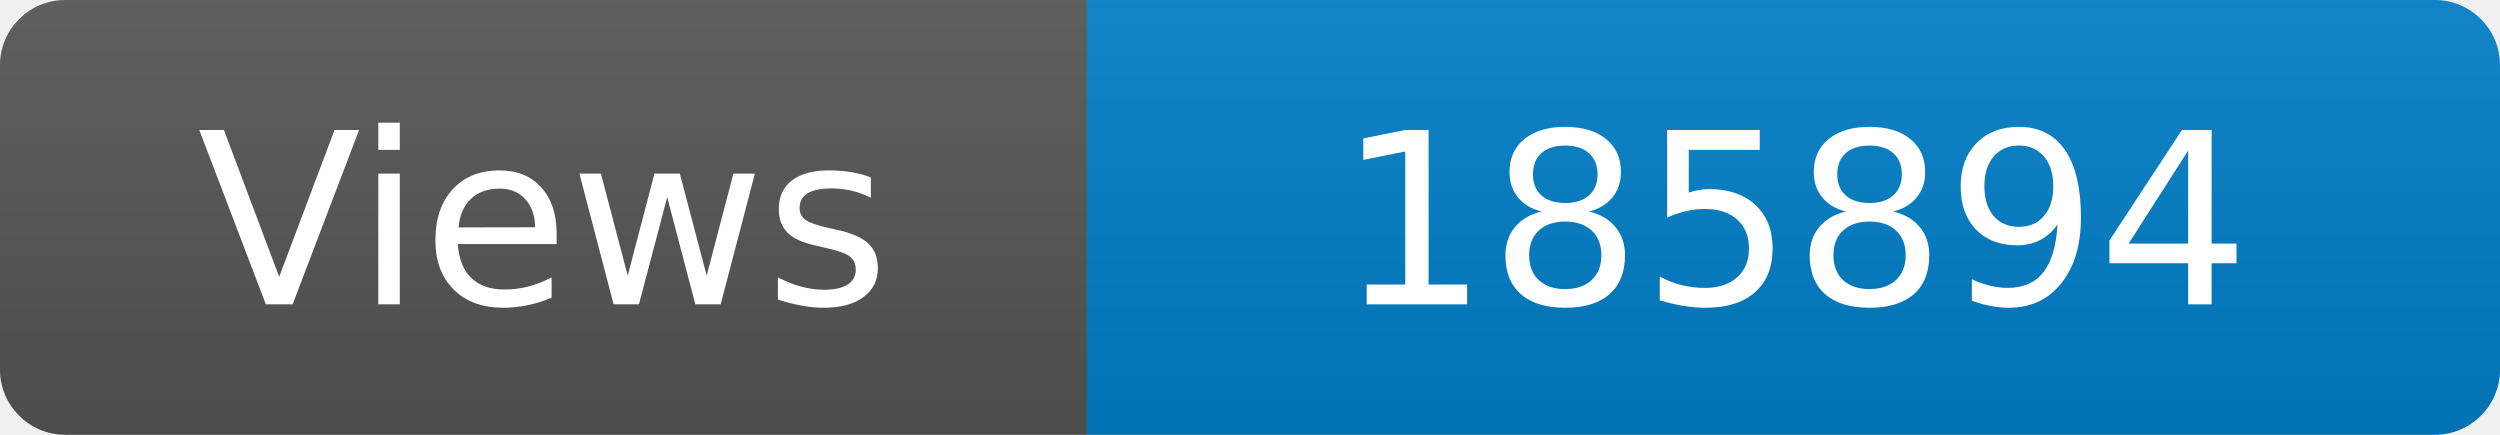
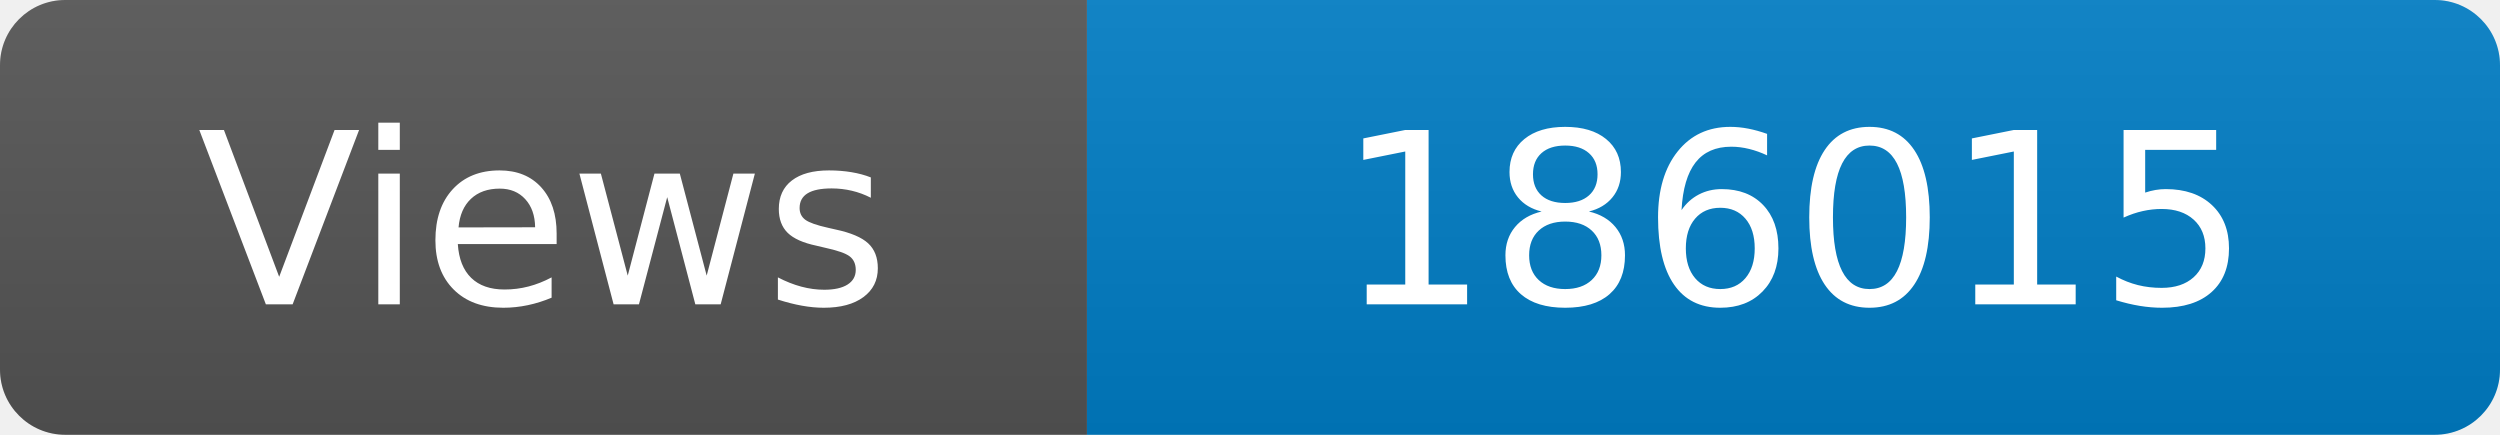
<svg xmlns="http://www.w3.org/2000/svg" width="115" height="20" role="img" aria-label="Maintained?: yes">
  <linearGradient id="s" x2="0" y2="100%">
    <stop offset="0" stop-color="#bbb" stop-opacity=".1" />
    <stop offset="1" stop-opacity=".1" />
  </linearGradient>
  <clipPath id="r">
    <rect width="115" height="20" rx="3" fill="#fff" />
  </clipPath>
  <g clip-path="url(#r)">
    <rect width="50" height="20" fill="#555" />
    <rect x="50" width="160" height="20" fill="#007ec6" />
    <rect width="115" height="20" fill="url(#s)" />
  </g>
  <g fill="#fff" text-anchor="middle" font-family="Verdana,Geneva,DejaVu Sans,sans-serif" font-size="110">
    <text x="250" y="140" transform="scale(.1)" fill="#fff">Views</text>
-     <text x="825" y="140" transform="scale(.1)" fill="#fff">185894</text>
+     <text x="825" y="140" transform="scale(.1)" fill="#fff">186015</text>
  </g>
</svg>
